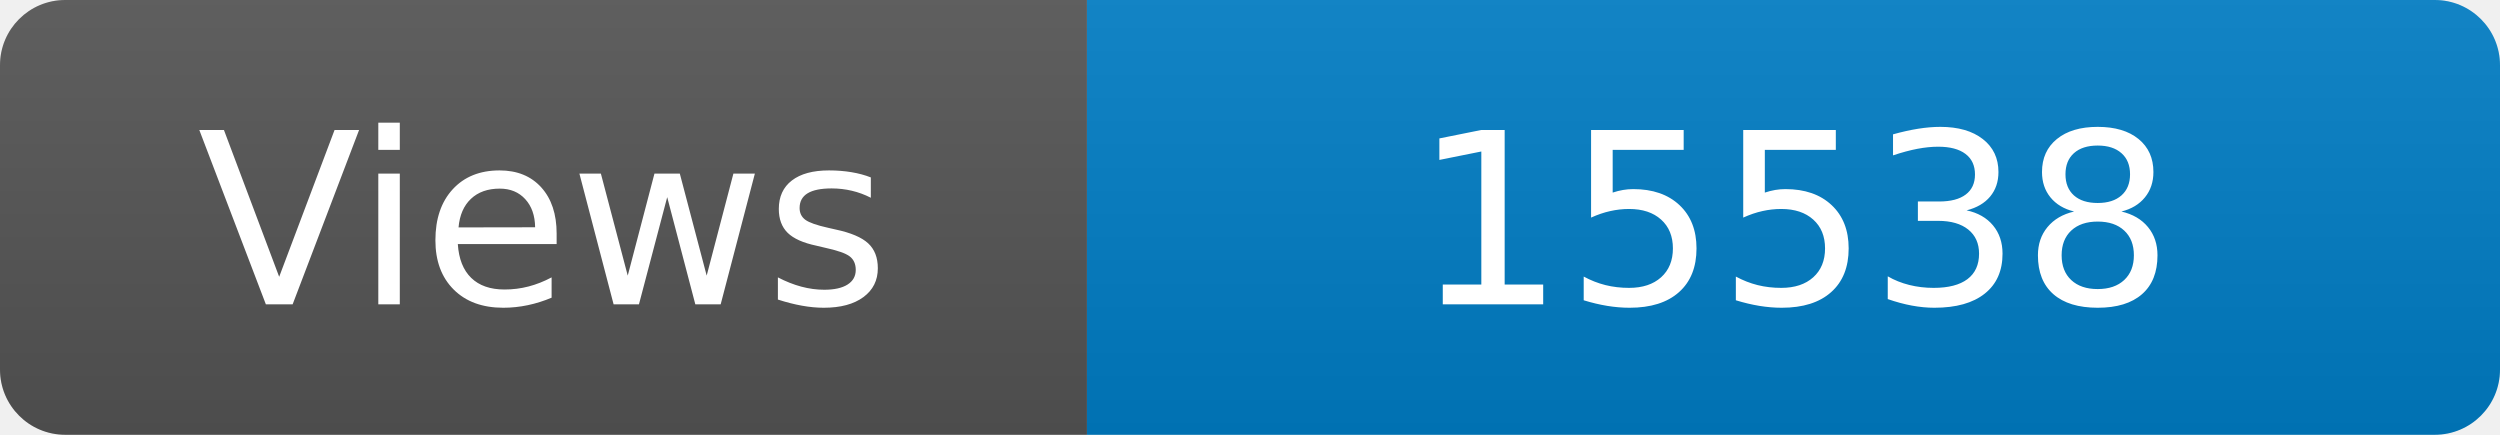
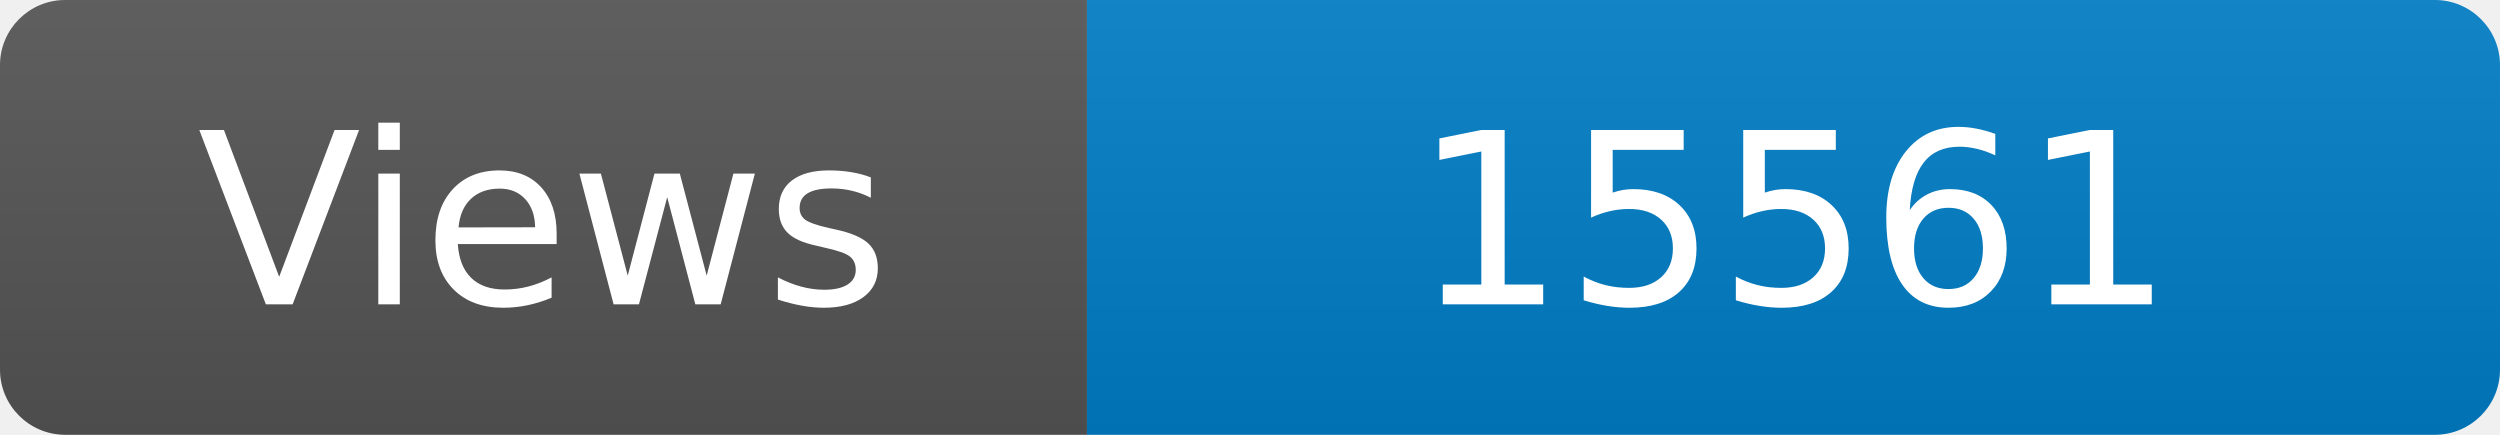
<svg xmlns="http://www.w3.org/2000/svg" width="115" height="20" role="img" aria-label="Maintained?: yes">
  <linearGradient id="s" x2="0" y2="100%">
    <stop offset="0" stop-color="#bbb" stop-opacity=".1" />
    <stop offset="1" stop-opacity=".1" />
  </linearGradient>
  <clipPath id="r">
    <rect width="115" height="20" rx="3" fill="#fff" />
  </clipPath>
  <g clip-path="url(#r)">
    <rect width="50" height="20" fill="#555" />
    <rect x="50" width="160" height="20" fill="#007ec6" />
    <rect width="115" height="20" fill="url(#s)" />
  </g>
  <g fill="#fff" text-anchor="middle" font-family="Verdana,Geneva,DejaVu Sans,sans-serif" font-size="110">
    <text x="250" y="140" transform="scale(.1)" fill="#fff">Views</text>
-     <text x="825" y="140" transform="scale(.1)" fill="#fff">15538</text>
+     <text x="825" y="140" transform="scale(.1)" fill="#fff">15561</text>
  </g>
</svg>
